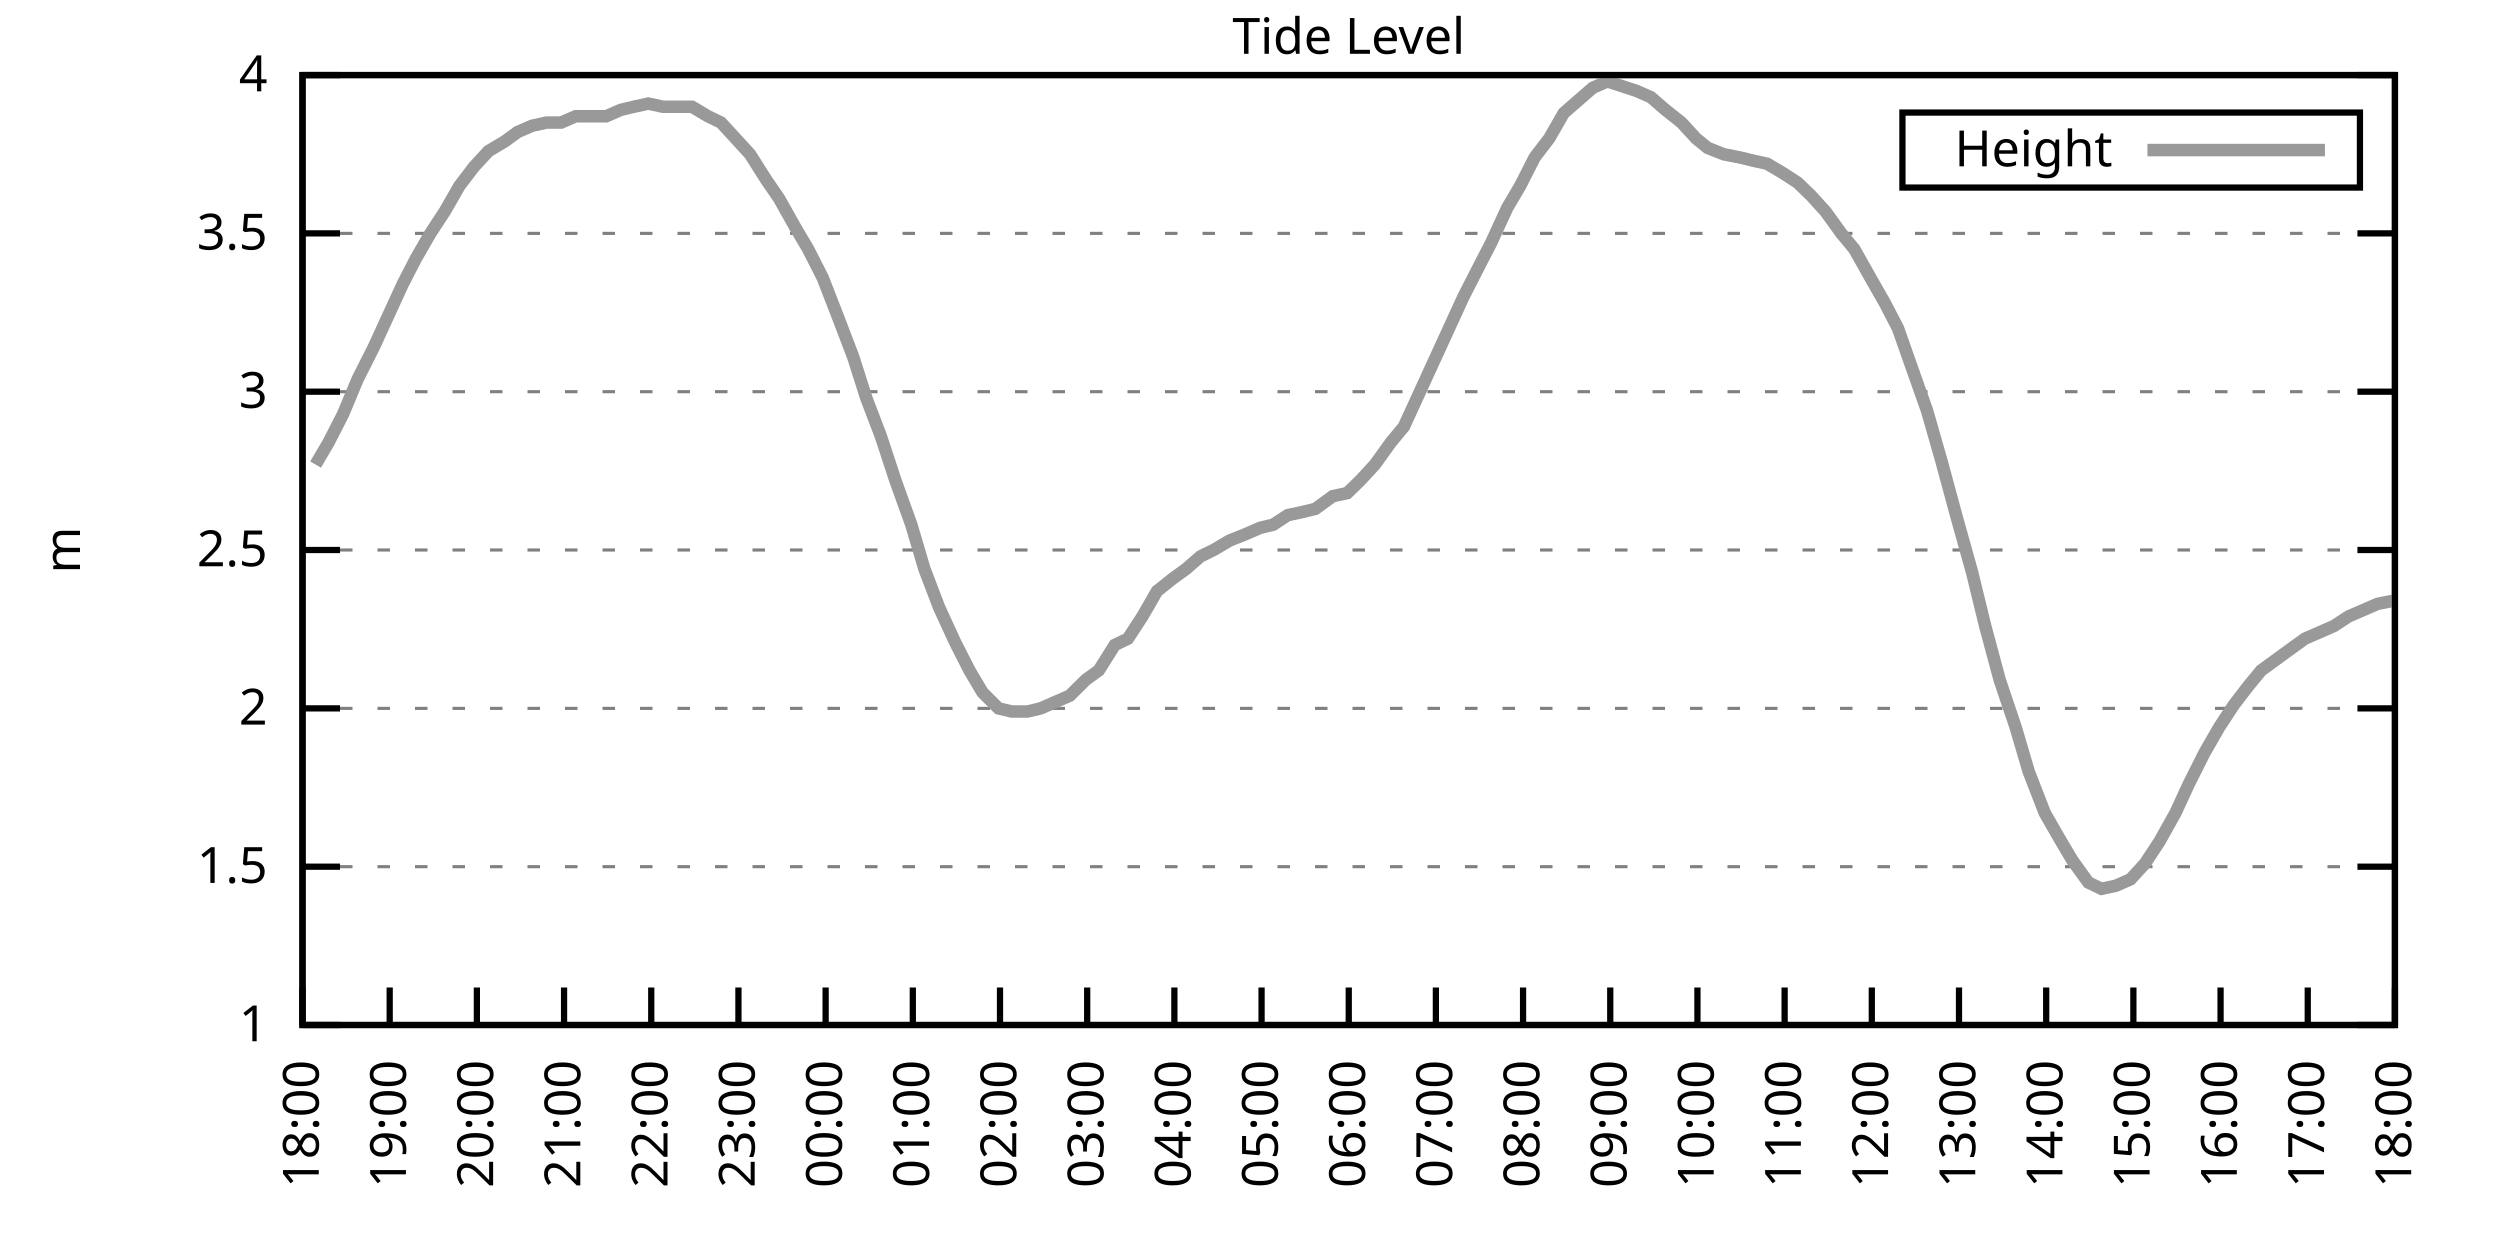
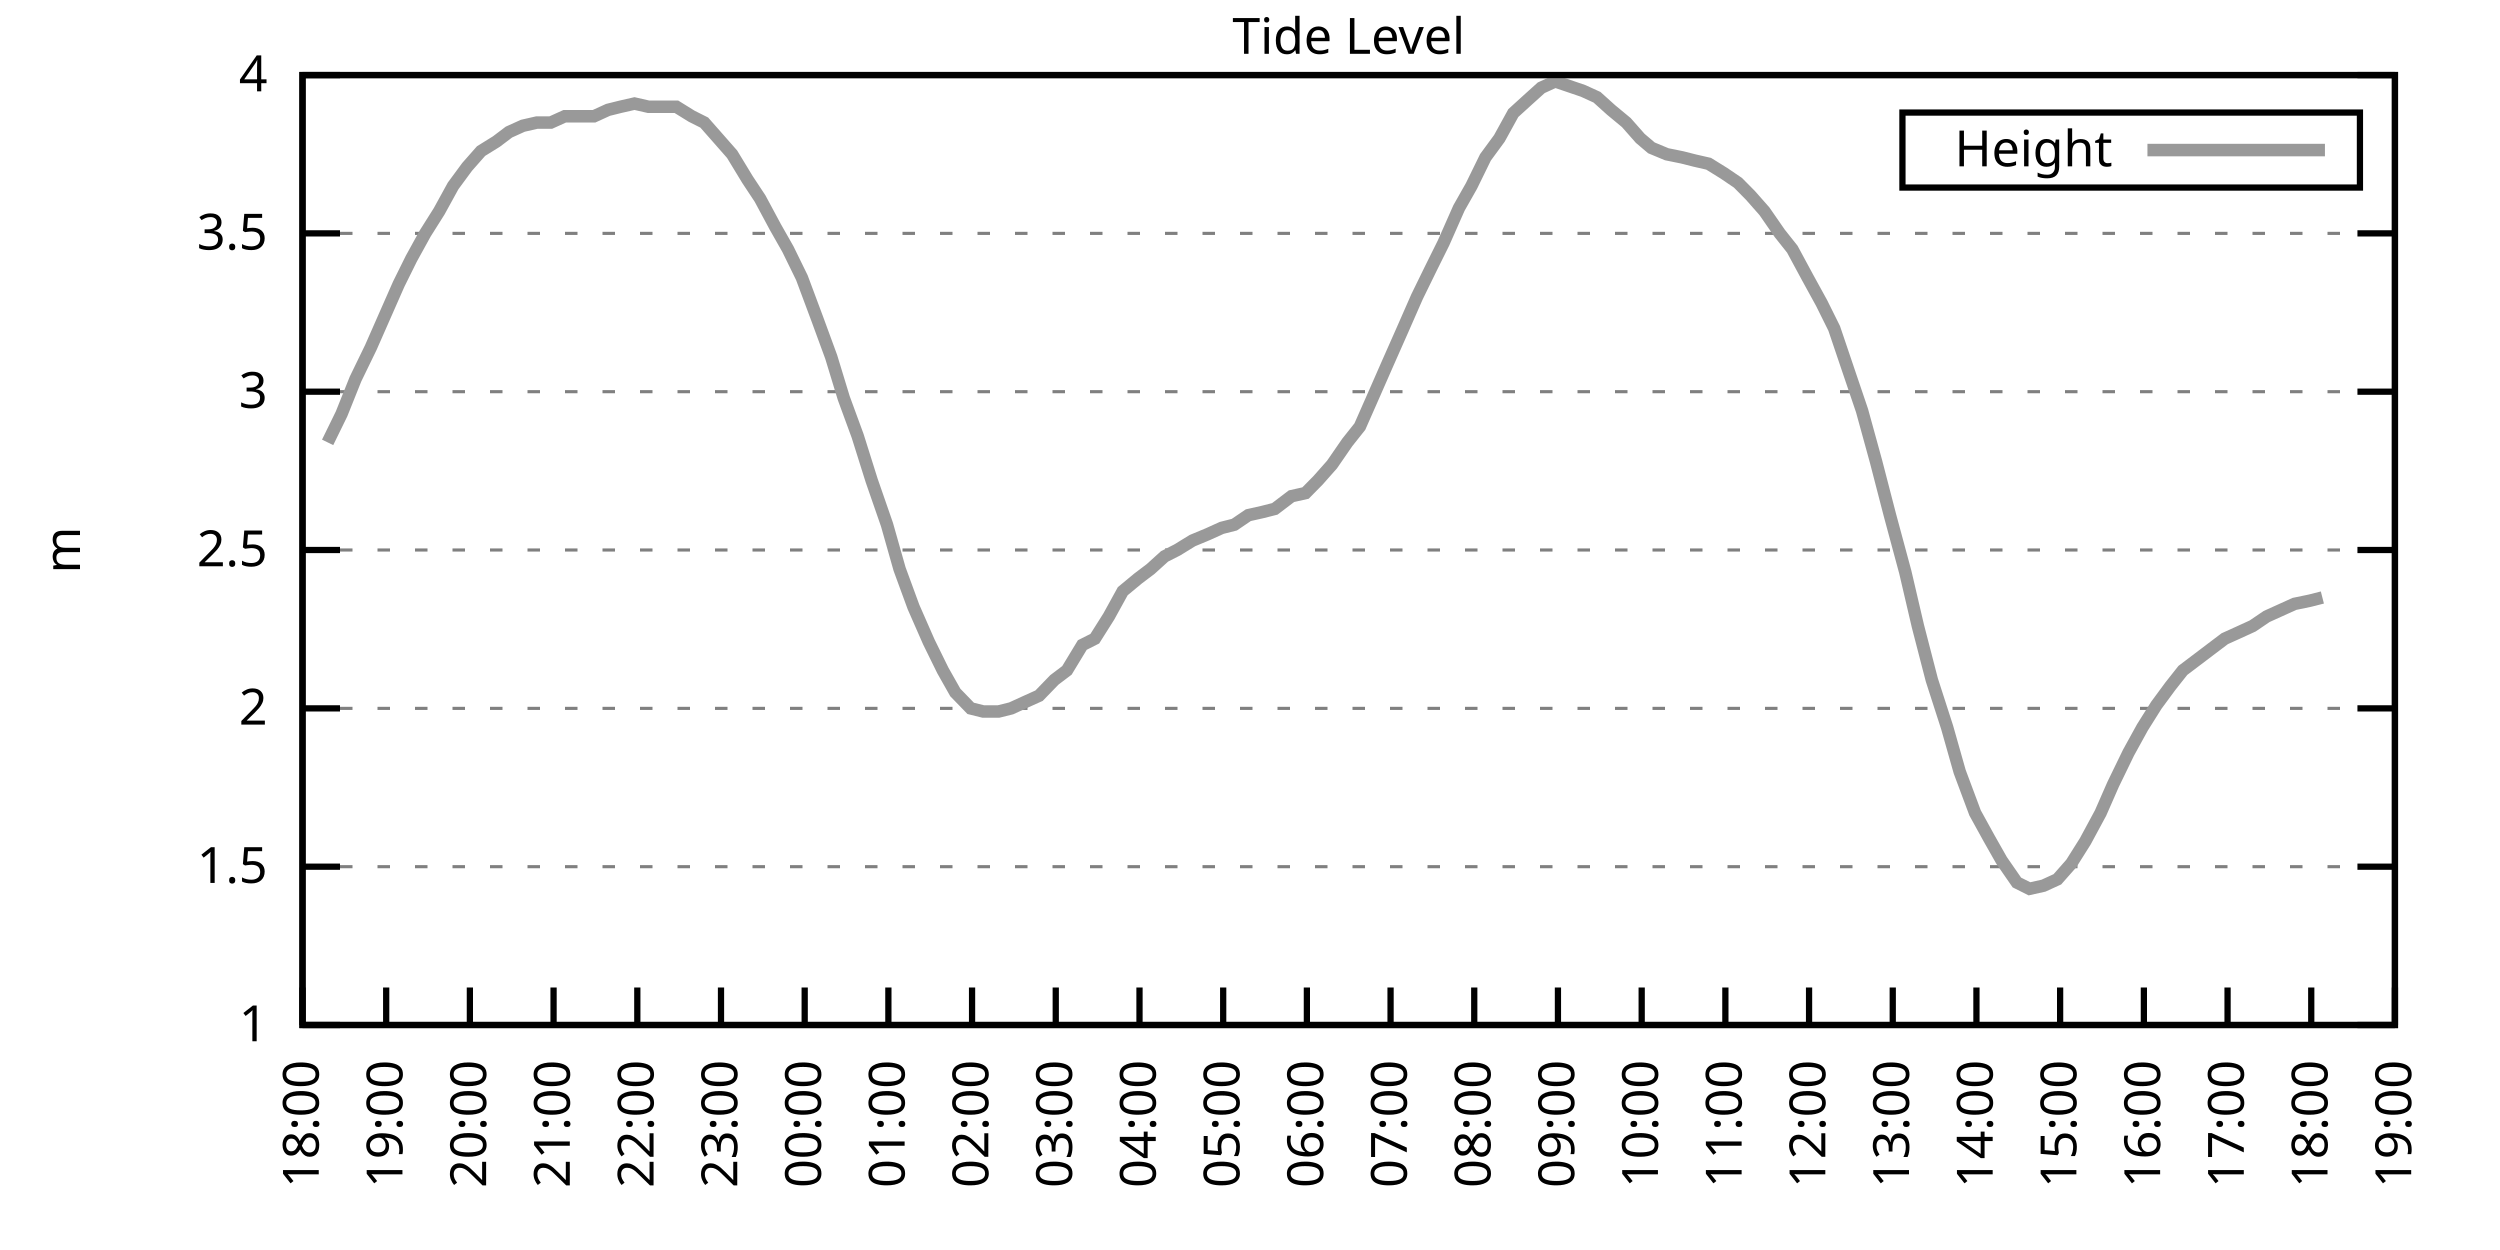
<svg xmlns="http://www.w3.org/2000/svg" xmlns:xlink="http://www.w3.org/1999/xlink" width="400" height="200" viewBox="0 0 400 200">
  <g id="gnuplot_canvas">
    <rect x="0" y="0" width="400" height="200" fill="none" />
    <defs>
      <circle id="gpDot" r="0.5" stroke-width="0.5" stroke="currentColor" />
      <path id="gpPt0" stroke-width="0.333" stroke="currentColor" d="M-1,0 h2 M0,-1 v2" />
      <path id="gpPt1" stroke-width="0.333" stroke="currentColor" d="M-1,-1 L1,1 M1,-1 L-1,1" />
      <path id="gpPt2" stroke-width="0.333" stroke="currentColor" d="M-1,0 L1,0 M0,-1 L0,1 M-1,-1 L1,1 M-1,1 L1,-1" />
      <rect id="gpPt3" stroke-width="0.333" stroke="currentColor" x="-1" y="-1" width="2" height="2" />
      <rect id="gpPt4" stroke-width="0.333" stroke="currentColor" fill="currentColor" x="-1" y="-1" width="2" height="2" />
      <circle id="gpPt5" stroke-width="0.333" stroke="currentColor" cx="0" cy="0" r="1" />
      <use xlink:href="#gpPt5" id="gpPt6" fill="currentColor" stroke="none" />
      <path id="gpPt7" stroke-width="0.333" stroke="currentColor" d="M0,-1.33 L-1.33,0.67 L1.33,0.67 z" />
      <use xlink:href="#gpPt7" id="gpPt8" fill="currentColor" stroke="none" />
      <use xlink:href="#gpPt7" id="gpPt9" stroke="currentColor" transform="rotate(180)" />
      <use xlink:href="#gpPt9" id="gpPt10" fill="currentColor" stroke="none" />
      <use xlink:href="#gpPt3" id="gpPt11" stroke="currentColor" transform="rotate(45)" />
      <use xlink:href="#gpPt11" id="gpPt12" fill="currentColor" stroke="none" />
      <path id="gpPt13" stroke-width="0.333" stroke="currentColor" d="M0,1.330 L1.265,0.411 L0.782,-1.067 L-0.782,-1.076 L-1.265,0.411 z" />
      <use xlink:href="#gpPt13" id="gpPt14" fill="currentColor" stroke="none" />
      <filter id="textbox" filterUnits="objectBoundingBox" x="0" y="0" height="1" width="1">
        <feFlood flood-color="white" flood-opacity="1" result="bgnd" />
        <feComposite in="SourceGraphic" in2="bgnd" operator="atop" />
      </filter>
      <filter id="greybox" filterUnits="objectBoundingBox" x="0" y="0" height="1" width="1">
        <feFlood flood-color="lightgrey" flood-opacity="1" result="grey" />
        <feComposite in="SourceGraphic" in2="grey" operator="atop" />
      </filter>
    </defs>
    <g fill="none" color="white" stroke="currentColor" stroke-width="1.00" stroke-linecap="butt" stroke-linejoin="miter">
</g>
    <g fill="none" color="black" stroke="currentColor" stroke-width="1.00" stroke-linecap="butt" stroke-linejoin="miter">
      <g stroke="none" shape-rendering="crispEdges">
        <polygon fill="rgb(255, 255, 255)" points="48.40,164.00 383.18,164.00 383.18,12.02 48.40,12.02 " />
      </g>
    </g>
    <g fill="none" color="black" stroke="currentColor" stroke-width="1.00" stroke-linecap="butt" stroke-linejoin="miter">
</g>
    <g fill="none" color="black" stroke="black" stroke-width="0.50" stroke-linecap="butt" stroke-linejoin="miter">
</g>
    <g fill="none" color="gray" stroke="currentColor" stroke-width="0.50" stroke-linecap="butt" stroke-linejoin="miter">
      <path stroke="gray" stroke-dasharray="2,4" class="gridline" d="M48.40,164.00 L383.19,164.00  " />
    </g>
    <g fill="none" color="gray" stroke="gray" stroke-width="1.00" stroke-linecap="butt" stroke-linejoin="miter">
</g>
    <g fill="none" color="black" stroke="currentColor" stroke-width="1.00" stroke-linecap="butt" stroke-linejoin="miter">
      <path stroke="black" d="M48.40,164.00 L54.40,164.00 M383.19,164.00 L377.19,164.00  " />
      <g transform="translate(42.80,166.60)" stroke="none" fill="black" font-family="Sans" font-size="8.00" text-anchor="end">
        <text>
          <tspan font-family="Sans"> 1</tspan>
        </text>
      </g>
    </g>
    <g fill="none" color="black" stroke="currentColor" stroke-width="1.00" stroke-linecap="butt" stroke-linejoin="miter">
</g>
    <g fill="none" color="black" stroke="black" stroke-width="0.50" stroke-linecap="butt" stroke-linejoin="miter">
</g>
    <g fill="none" color="gray" stroke="currentColor" stroke-width="0.50" stroke-linecap="butt" stroke-linejoin="miter">
      <path stroke="gray" stroke-dasharray="2,4" class="gridline" d="M48.40,138.67 L383.19,138.67  " />
    </g>
    <g fill="none" color="gray" stroke="gray" stroke-width="1.00" stroke-linecap="butt" stroke-linejoin="miter">
</g>
    <g fill="none" color="black" stroke="currentColor" stroke-width="1.00" stroke-linecap="butt" stroke-linejoin="miter">
      <path stroke="black" d="M48.40,138.67 L54.40,138.67 M383.19,138.67 L377.19,138.67  " />
      <g transform="translate(42.80,141.27)" stroke="none" fill="black" font-family="Sans" font-size="8.00" text-anchor="end">
        <text>
          <tspan font-family="Sans"> 1.5</tspan>
        </text>
      </g>
    </g>
    <g fill="none" color="black" stroke="currentColor" stroke-width="1.00" stroke-linecap="butt" stroke-linejoin="miter">
</g>
    <g fill="none" color="black" stroke="black" stroke-width="0.50" stroke-linecap="butt" stroke-linejoin="miter">
</g>
    <g fill="none" color="gray" stroke="currentColor" stroke-width="0.50" stroke-linecap="butt" stroke-linejoin="miter">
      <path stroke="gray" stroke-dasharray="2,4" class="gridline" d="M48.40,113.34 L383.19,113.34  " />
    </g>
    <g fill="none" color="gray" stroke="gray" stroke-width="1.00" stroke-linecap="butt" stroke-linejoin="miter">
</g>
    <g fill="none" color="black" stroke="currentColor" stroke-width="1.00" stroke-linecap="butt" stroke-linejoin="miter">
      <path stroke="black" d="M48.40,113.34 L54.40,113.34 M383.19,113.34 L377.19,113.34  " />
      <g transform="translate(42.80,115.94)" stroke="none" fill="black" font-family="Sans" font-size="8.00" text-anchor="end">
        <text>
          <tspan font-family="Sans"> 2</tspan>
        </text>
      </g>
    </g>
    <g fill="none" color="black" stroke="currentColor" stroke-width="1.00" stroke-linecap="butt" stroke-linejoin="miter">
</g>
    <g fill="none" color="black" stroke="black" stroke-width="0.50" stroke-linecap="butt" stroke-linejoin="miter">
</g>
    <g fill="none" color="gray" stroke="currentColor" stroke-width="0.50" stroke-linecap="butt" stroke-linejoin="miter">
      <path stroke="gray" stroke-dasharray="2,4" class="gridline" d="M48.40,88.00 L383.19,88.00  " />
    </g>
    <g fill="none" color="gray" stroke="gray" stroke-width="1.00" stroke-linecap="butt" stroke-linejoin="miter">
</g>
    <g fill="none" color="black" stroke="currentColor" stroke-width="1.00" stroke-linecap="butt" stroke-linejoin="miter">
      <path stroke="black" d="M48.40,88.00 L54.40,88.00 M383.19,88.00 L377.19,88.00  " />
      <g transform="translate(42.80,90.60)" stroke="none" fill="black" font-family="Sans" font-size="8.00" text-anchor="end">
        <text>
          <tspan font-family="Sans"> 2.5</tspan>
        </text>
      </g>
    </g>
    <g fill="none" color="black" stroke="currentColor" stroke-width="1.00" stroke-linecap="butt" stroke-linejoin="miter">
</g>
    <g fill="none" color="black" stroke="black" stroke-width="0.50" stroke-linecap="butt" stroke-linejoin="miter">
</g>
    <g fill="none" color="gray" stroke="currentColor" stroke-width="0.50" stroke-linecap="butt" stroke-linejoin="miter">
      <path stroke="gray" stroke-dasharray="2,4" class="gridline" d="M48.40,62.67 L383.19,62.67  " />
    </g>
    <g fill="none" color="gray" stroke="gray" stroke-width="1.00" stroke-linecap="butt" stroke-linejoin="miter">
</g>
    <g fill="none" color="black" stroke="currentColor" stroke-width="1.00" stroke-linecap="butt" stroke-linejoin="miter">
      <path stroke="black" d="M48.40,62.67 L54.40,62.67 M383.19,62.67 L377.19,62.67  " />
      <g transform="translate(42.80,65.27)" stroke="none" fill="black" font-family="Sans" font-size="8.00" text-anchor="end">
        <text>
          <tspan font-family="Sans"> 3</tspan>
        </text>
      </g>
    </g>
    <g fill="none" color="black" stroke="currentColor" stroke-width="1.00" stroke-linecap="butt" stroke-linejoin="miter">
</g>
    <g fill="none" color="black" stroke="black" stroke-width="0.50" stroke-linecap="butt" stroke-linejoin="miter">
</g>
    <g fill="none" color="gray" stroke="currentColor" stroke-width="0.50" stroke-linecap="butt" stroke-linejoin="miter">
      <path stroke="gray" stroke-dasharray="2,4" class="gridline" d="M48.40,37.34 L383.19,37.34  " />
    </g>
    <g fill="none" color="gray" stroke="gray" stroke-width="1.00" stroke-linecap="butt" stroke-linejoin="miter">
</g>
    <g fill="none" color="black" stroke="currentColor" stroke-width="1.00" stroke-linecap="butt" stroke-linejoin="miter">
      <path stroke="black" d="M48.40,37.34 L54.40,37.34 M383.19,37.34 L377.19,37.34  " />
      <g transform="translate(42.80,39.94)" stroke="none" fill="black" font-family="Sans" font-size="8.00" text-anchor="end">
        <text>
          <tspan font-family="Sans"> 3.5</tspan>
        </text>
      </g>
    </g>
    <g fill="none" color="black" stroke="currentColor" stroke-width="1.00" stroke-linecap="butt" stroke-linejoin="miter">
</g>
    <g fill="none" color="black" stroke="black" stroke-width="0.50" stroke-linecap="butt" stroke-linejoin="miter">
</g>
    <g fill="none" color="gray" stroke="currentColor" stroke-width="0.50" stroke-linecap="butt" stroke-linejoin="miter">
      <path stroke="gray" stroke-dasharray="2,4" class="gridline" d="M48.40,12.01 L383.19,12.01  " />
    </g>
    <g fill="none" color="gray" stroke="gray" stroke-width="1.00" stroke-linecap="butt" stroke-linejoin="miter">
</g>
    <g fill="none" color="black" stroke="currentColor" stroke-width="1.00" stroke-linecap="butt" stroke-linejoin="miter">
      <path stroke="black" d="M48.40,12.01 L54.40,12.01 M383.19,12.01 L377.19,12.01  " />
      <g transform="translate(42.80,14.61)" stroke="none" fill="black" font-family="Sans" font-size="8.00" text-anchor="end">
        <text>
          <tspan font-family="Sans"> 4</tspan>
        </text>
      </g>
    </g>
    <g fill="none" color="black" stroke="currentColor" stroke-width="1.00" stroke-linecap="butt" stroke-linejoin="miter">
      <path stroke="black" d="M48.40,164.00 L48.40,158.00  " />
      <g transform="translate(51.00,169.60) rotate(270.00)" stroke="none" fill="black" font-family="Sans" font-size="8.00" text-anchor="end">
        <text>
          <tspan font-family="Sans">18:00</tspan>
        </text>
      </g>
    </g>
    <g fill="none" color="black" stroke="currentColor" stroke-width="1.00" stroke-linecap="butt" stroke-linejoin="miter">
-       <path stroke="black" d="M62.35,164.00 L62.35,158.00  " />
-       <g transform="translate(64.95,169.60) rotate(270.00)" stroke="none" fill="black" font-family="Sans" font-size="8.00" text-anchor="end">
+       <path stroke="black" d="M61.79,164.00 L61.79,158.00  " />
+       <g transform="translate(64.39,169.60) rotate(270.00)" stroke="none" fill="black" font-family="Sans" font-size="8.00" text-anchor="end">
        <text>
          <tspan font-family="Sans">19:00</tspan>
        </text>
      </g>
    </g>
    <g fill="none" color="black" stroke="currentColor" stroke-width="1.00" stroke-linecap="butt" stroke-linejoin="miter">
-       <path stroke="black" d="M76.30,164.00 L76.30,158.00  " />
-       <g transform="translate(78.90,169.60) rotate(270.00)" stroke="none" fill="black" font-family="Sans" font-size="8.00" text-anchor="end">
+       <path stroke="black" d="M75.18,164.00 L75.18,158.00  " />
+       <g transform="translate(77.78,169.60) rotate(270.00)" stroke="none" fill="black" font-family="Sans" font-size="8.00" text-anchor="end">
        <text>
          <tspan font-family="Sans">20:00</tspan>
        </text>
      </g>
    </g>
    <g fill="none" color="black" stroke="currentColor" stroke-width="1.00" stroke-linecap="butt" stroke-linejoin="miter">
-       <path stroke="black" d="M90.25,164.00 L90.25,158.00  " />
-       <g transform="translate(92.85,169.60) rotate(270.00)" stroke="none" fill="black" font-family="Sans" font-size="8.00" text-anchor="end">
+       <path stroke="black" d="M88.57,164.00 L88.57,158.00  " />
+       <g transform="translate(91.17,169.60) rotate(270.00)" stroke="none" fill="black" font-family="Sans" font-size="8.00" text-anchor="end">
        <text>
          <tspan font-family="Sans">21:00</tspan>
        </text>
      </g>
    </g>
    <g fill="none" color="black" stroke="currentColor" stroke-width="1.00" stroke-linecap="butt" stroke-linejoin="miter">
-       <path stroke="black" d="M104.20,164.00 L104.20,158.00  " />
-       <g transform="translate(106.80,169.60) rotate(270.00)" stroke="none" fill="black" font-family="Sans" font-size="8.00" text-anchor="end">
+       <path stroke="black" d="M101.97,164.00 L101.97,158.00  " />
+       <g transform="translate(104.57,169.60) rotate(270.00)" stroke="none" fill="black" font-family="Sans" font-size="8.00" text-anchor="end">
        <text>
          <tspan font-family="Sans">22:00</tspan>
        </text>
      </g>
    </g>
    <g fill="none" color="black" stroke="currentColor" stroke-width="1.00" stroke-linecap="butt" stroke-linejoin="miter">
-       <path stroke="black" d="M118.15,164.00 L118.15,158.00  " />
-       <g transform="translate(120.75,169.60) rotate(270.00)" stroke="none" fill="black" font-family="Sans" font-size="8.00" text-anchor="end">
+       <path stroke="black" d="M115.36,164.00 L115.36,158.00  " />
+       <g transform="translate(117.96,169.60) rotate(270.00)" stroke="none" fill="black" font-family="Sans" font-size="8.00" text-anchor="end">
        <text>
          <tspan font-family="Sans">23:00</tspan>
        </text>
      </g>
    </g>
    <g fill="none" color="black" stroke="currentColor" stroke-width="1.00" stroke-linecap="butt" stroke-linejoin="miter">
-       <path stroke="black" d="M132.10,164.00 L132.10,158.00  " />
-       <g transform="translate(134.70,169.60) rotate(270.00)" stroke="none" fill="black" font-family="Sans" font-size="8.00" text-anchor="end">
+       <path stroke="black" d="M128.75,164.00 L128.75,158.00  " />
+       <g transform="translate(131.35,169.60) rotate(270.00)" stroke="none" fill="black" font-family="Sans" font-size="8.00" text-anchor="end">
        <text>
          <tspan font-family="Sans">00:00</tspan>
        </text>
      </g>
    </g>
    <g fill="none" color="black" stroke="currentColor" stroke-width="1.00" stroke-linecap="butt" stroke-linejoin="miter">
-       <path stroke="black" d="M146.05,164.00 L146.05,158.00  " />
-       <g transform="translate(148.65,169.60) rotate(270.00)" stroke="none" fill="black" font-family="Sans" font-size="8.00" text-anchor="end">
+       <path stroke="black" d="M142.14,164.00 L142.14,158.00  " />
+       <g transform="translate(144.74,169.60) rotate(270.00)" stroke="none" fill="black" font-family="Sans" font-size="8.00" text-anchor="end">
        <text>
          <tspan font-family="Sans">01:00</tspan>
        </text>
      </g>
    </g>
    <g fill="none" color="black" stroke="currentColor" stroke-width="1.00" stroke-linecap="butt" stroke-linejoin="miter">
-       <path stroke="black" d="M160.00,164.00 L160.00,158.00  " />
-       <g transform="translate(162.60,169.60) rotate(270.00)" stroke="none" fill="black" font-family="Sans" font-size="8.00" text-anchor="end">
+       <path stroke="black" d="M155.53,164.00 L155.53,158.00  " />
+       <g transform="translate(158.13,169.60) rotate(270.00)" stroke="none" fill="black" font-family="Sans" font-size="8.00" text-anchor="end">
        <text>
          <tspan font-family="Sans">02:00</tspan>
        </text>
      </g>
    </g>
    <g fill="none" color="black" stroke="currentColor" stroke-width="1.00" stroke-linecap="butt" stroke-linejoin="miter">
-       <path stroke="black" d="M173.95,164.00 L173.95,158.00  " />
-       <g transform="translate(176.55,169.60) rotate(270.00)" stroke="none" fill="black" font-family="Sans" font-size="8.00" text-anchor="end">
+       <path stroke="black" d="M168.92,164.00 L168.92,158.00  " />
+       <g transform="translate(171.52,169.60) rotate(270.00)" stroke="none" fill="black" font-family="Sans" font-size="8.00" text-anchor="end">
        <text>
          <tspan font-family="Sans">03:00</tspan>
        </text>
      </g>
    </g>
    <g fill="none" color="black" stroke="currentColor" stroke-width="1.00" stroke-linecap="butt" stroke-linejoin="miter">
-       <path stroke="black" d="M187.90,164.00 L187.90,158.00  " />
-       <g transform="translate(190.50,169.60) rotate(270.00)" stroke="none" fill="black" font-family="Sans" font-size="8.00" text-anchor="end">
+       <path stroke="black" d="M182.32,164.00 L182.32,158.00  " />
+       <g transform="translate(184.92,169.60) rotate(270.00)" stroke="none" fill="black" font-family="Sans" font-size="8.00" text-anchor="end">
        <text>
          <tspan font-family="Sans">04:00</tspan>
        </text>
      </g>
    </g>
    <g fill="none" color="black" stroke="currentColor" stroke-width="1.00" stroke-linecap="butt" stroke-linejoin="miter">
-       <path stroke="black" d="M201.85,164.00 L201.85,158.00  " />
-       <g transform="translate(204.45,169.60) rotate(270.00)" stroke="none" fill="black" font-family="Sans" font-size="8.00" text-anchor="end">
+       <path stroke="black" d="M195.71,164.00 L195.71,158.00  " />
+       <g transform="translate(198.31,169.60) rotate(270.00)" stroke="none" fill="black" font-family="Sans" font-size="8.00" text-anchor="end">
        <text>
          <tspan font-family="Sans">05:00</tspan>
        </text>
      </g>
    </g>
    <g fill="none" color="black" stroke="currentColor" stroke-width="1.00" stroke-linecap="butt" stroke-linejoin="miter">
-       <path stroke="black" d="M215.80,164.00 L215.80,158.00  " />
-       <g transform="translate(218.40,169.60) rotate(270.00)" stroke="none" fill="black" font-family="Sans" font-size="8.00" text-anchor="end">
+       <path stroke="black" d="M209.10,164.00 L209.10,158.00  " />
+       <g transform="translate(211.70,169.60) rotate(270.00)" stroke="none" fill="black" font-family="Sans" font-size="8.00" text-anchor="end">
        <text>
          <tspan font-family="Sans">06:00</tspan>
        </text>
      </g>
    </g>
    <g fill="none" color="black" stroke="currentColor" stroke-width="1.00" stroke-linecap="butt" stroke-linejoin="miter">
-       <path stroke="black" d="M229.74,164.00 L229.74,158.00  " />
-       <g transform="translate(232.34,169.60) rotate(270.00)" stroke="none" fill="black" font-family="Sans" font-size="8.00" text-anchor="end">
+       <path stroke="black" d="M222.49,164.00 L222.49,158.00  " />
+       <g transform="translate(225.09,169.60) rotate(270.00)" stroke="none" fill="black" font-family="Sans" font-size="8.00" text-anchor="end">
        <text>
          <tspan font-family="Sans">07:00</tspan>
        </text>
      </g>
    </g>
    <g fill="none" color="black" stroke="currentColor" stroke-width="1.00" stroke-linecap="butt" stroke-linejoin="miter">
-       <path stroke="black" d="M243.69,164.00 L243.69,158.00  " />
-       <g transform="translate(246.29,169.60) rotate(270.00)" stroke="none" fill="black" font-family="Sans" font-size="8.00" text-anchor="end">
+       <path stroke="black" d="M235.88,164.00 L235.88,158.00  " />
+       <g transform="translate(238.48,169.60) rotate(270.00)" stroke="none" fill="black" font-family="Sans" font-size="8.00" text-anchor="end">
        <text>
          <tspan font-family="Sans">08:00</tspan>
        </text>
      </g>
    </g>
    <g fill="none" color="black" stroke="currentColor" stroke-width="1.00" stroke-linecap="butt" stroke-linejoin="miter">
-       <path stroke="black" d="M257.64,164.00 L257.64,158.00  " />
-       <g transform="translate(260.24,169.60) rotate(270.00)" stroke="none" fill="black" font-family="Sans" font-size="8.00" text-anchor="end">
+       <path stroke="black" d="M249.27,164.00 L249.27,158.00  " />
+       <g transform="translate(251.87,169.60) rotate(270.00)" stroke="none" fill="black" font-family="Sans" font-size="8.00" text-anchor="end">
        <text>
          <tspan font-family="Sans">09:00</tspan>
        </text>
      </g>
    </g>
    <g fill="none" color="black" stroke="currentColor" stroke-width="1.00" stroke-linecap="butt" stroke-linejoin="miter">
-       <path stroke="black" d="M271.59,164.00 L271.59,158.00  " />
-       <g transform="translate(274.19,169.60) rotate(270.00)" stroke="none" fill="black" font-family="Sans" font-size="8.00" text-anchor="end">
+       <path stroke="black" d="M262.67,164.00 L262.67,158.00  " />
+       <g transform="translate(265.27,169.60) rotate(270.00)" stroke="none" fill="black" font-family="Sans" font-size="8.00" text-anchor="end">
        <text>
          <tspan font-family="Sans">10:00</tspan>
        </text>
      </g>
    </g>
    <g fill="none" color="black" stroke="currentColor" stroke-width="1.00" stroke-linecap="butt" stroke-linejoin="miter">
-       <path stroke="black" d="M285.54,164.00 L285.54,158.00  " />
-       <g transform="translate(288.14,169.60) rotate(270.00)" stroke="none" fill="black" font-family="Sans" font-size="8.00" text-anchor="end">
+       <path stroke="black" d="M276.06,164.00 L276.06,158.00  " />
+       <g transform="translate(278.66,169.60) rotate(270.00)" stroke="none" fill="black" font-family="Sans" font-size="8.00" text-anchor="end">
        <text>
          <tspan font-family="Sans">11:00</tspan>
        </text>
      </g>
    </g>
    <g fill="none" color="black" stroke="currentColor" stroke-width="1.00" stroke-linecap="butt" stroke-linejoin="miter">
-       <path stroke="black" d="M299.49,164.00 L299.49,158.00  " />
-       <g transform="translate(302.09,169.60) rotate(270.00)" stroke="none" fill="black" font-family="Sans" font-size="8.00" text-anchor="end">
+       <path stroke="black" d="M289.45,164.00 L289.45,158.00  " />
+       <g transform="translate(292.05,169.60) rotate(270.00)" stroke="none" fill="black" font-family="Sans" font-size="8.00" text-anchor="end">
        <text>
          <tspan font-family="Sans">12:00</tspan>
        </text>
      </g>
    </g>
    <g fill="none" color="black" stroke="currentColor" stroke-width="1.00" stroke-linecap="butt" stroke-linejoin="miter">
-       <path stroke="black" d="M313.44,164.00 L313.44,158.00  " />
-       <g transform="translate(316.04,169.60) rotate(270.00)" stroke="none" fill="black" font-family="Sans" font-size="8.00" text-anchor="end">
+       <path stroke="black" d="M302.84,164.00 L302.84,158.00  " />
+       <g transform="translate(305.44,169.60) rotate(270.00)" stroke="none" fill="black" font-family="Sans" font-size="8.00" text-anchor="end">
        <text>
          <tspan font-family="Sans">13:00</tspan>
        </text>
      </g>
    </g>
    <g fill="none" color="black" stroke="currentColor" stroke-width="1.00" stroke-linecap="butt" stroke-linejoin="miter">
-       <path stroke="black" d="M327.39,164.00 L327.39,158.00  " />
-       <g transform="translate(329.99,169.60) rotate(270.00)" stroke="none" fill="black" font-family="Sans" font-size="8.00" text-anchor="end">
+       <path stroke="black" d="M316.23,164.00 L316.23,158.00  " />
+       <g transform="translate(318.83,169.60) rotate(270.00)" stroke="none" fill="black" font-family="Sans" font-size="8.00" text-anchor="end">
        <text>
          <tspan font-family="Sans">14:00</tspan>
        </text>
      </g>
    </g>
    <g fill="none" color="black" stroke="currentColor" stroke-width="1.00" stroke-linecap="butt" stroke-linejoin="miter">
-       <path stroke="black" d="M341.34,164.00 L341.34,158.00  " />
-       <g transform="translate(343.94,169.60) rotate(270.00)" stroke="none" fill="black" font-family="Sans" font-size="8.00" text-anchor="end">
+       <path stroke="black" d="M329.62,164.00 L329.62,158.00  " />
+       <g transform="translate(332.22,169.60) rotate(270.00)" stroke="none" fill="black" font-family="Sans" font-size="8.00" text-anchor="end">
        <text>
          <tspan font-family="Sans">15:00</tspan>
        </text>
      </g>
    </g>
    <g fill="none" color="black" stroke="currentColor" stroke-width="1.00" stroke-linecap="butt" stroke-linejoin="miter">
-       <path stroke="black" d="M355.29,164.00 L355.29,158.00  " />
-       <g transform="translate(357.89,169.60) rotate(270.00)" stroke="none" fill="black" font-family="Sans" font-size="8.00" text-anchor="end">
+       <path stroke="black" d="M343.02,164.00 L343.02,158.00  " />
+       <g transform="translate(345.62,169.60) rotate(270.00)" stroke="none" fill="black" font-family="Sans" font-size="8.00" text-anchor="end">
        <text>
          <tspan font-family="Sans">16:00</tspan>
        </text>
      </g>
    </g>
    <g fill="none" color="black" stroke="currentColor" stroke-width="1.00" stroke-linecap="butt" stroke-linejoin="miter">
-       <path stroke="black" d="M369.24,164.00 L369.24,158.00  " />
-       <g transform="translate(371.84,169.60) rotate(270.00)" stroke="none" fill="black" font-family="Sans" font-size="8.00" text-anchor="end">
+       <path stroke="black" d="M356.41,164.00 L356.41,158.00  " />
+       <g transform="translate(359.01,169.60) rotate(270.00)" stroke="none" fill="black" font-family="Sans" font-size="8.00" text-anchor="end">
        <text>
          <tspan font-family="Sans">17:00</tspan>
+         </text>
+       </g>
+     </g>
+     <g fill="none" color="black" stroke="currentColor" stroke-width="1.00" stroke-linecap="butt" stroke-linejoin="miter">
+       <path stroke="black" d="M369.80,164.00 L369.80,158.00  " />
+       <g transform="translate(372.40,169.60) rotate(270.00)" stroke="none" fill="black" font-family="Sans" font-size="8.00" text-anchor="end">
+         <text>
+           <tspan font-family="Sans">18:00</tspan>
        </text>
      </g>
    </g>
    <g fill="none" color="black" stroke="currentColor" stroke-width="1.00" stroke-linecap="butt" stroke-linejoin="miter">
      <path stroke="black" d="M383.19,164.00 L383.19,158.00  " />
      <g transform="translate(385.79,169.60) rotate(270.00)" stroke="none" fill="black" font-family="Sans" font-size="8.00" text-anchor="end">
        <text>
-           <tspan font-family="Sans">18:00</tspan>
+           <tspan font-family="Sans">19:00</tspan>
        </text>
      </g>
    </g>
    <g fill="none" color="black" stroke="currentColor" stroke-width="1.00" stroke-linecap="butt" stroke-linejoin="miter">
</g>
    <g fill="none" color="black" stroke="currentColor" stroke-width="1.00" stroke-linecap="butt" stroke-linejoin="miter">
      <path stroke="black" d="M48.40,12.01 L48.40,164.00 L383.19,164.00 L383.19,12.01 L48.40,12.01 Z  " />
    </g>
    <g fill="none" color="black" stroke="currentColor" stroke-width="1.00" stroke-linecap="butt" stroke-linejoin="miter">
</g>
    <g fill="none" color="black" stroke="currentColor" stroke-width="1.00" stroke-linecap="butt" stroke-linejoin="miter">
      <path stroke="black" d="M304.39,30.01 L304.39,18.01 L377.59,18.01 L377.59,30.01 L304.39,30.01 Z  " />
    </g>
    <g id="Tide_level_plot_1">
      <g fill="none" color="white" stroke="black" stroke-width="2.00" stroke-linecap="butt" stroke-linejoin="miter">
</g>
      <g fill="none" color="black" stroke="currentColor" stroke-width="2.00" stroke-linecap="butt" stroke-linejoin="miter">
        <g transform="translate(337.99,26.61)" stroke="none" fill="black" font-family="Sans" font-size="8.00" text-anchor="end">
          <text>
            <tspan font-family="Sans">Height</tspan>
          </text>
        </g>
      </g>
      <g fill="none" color="black" stroke="currentColor" stroke-width="2.00" stroke-linecap="butt" stroke-linejoin="miter">
-         <path stroke="rgb(153, 153, 153)" d="M343.59,24.01 L371.99,24.01 M50.49,74.33 L52.58,70.78 L54.91,66.22 L57.23,60.65 L59.79,55.58 L62.12,50.51   L64.44,45.45 L66.53,41.39 L68.86,37.34 L71.18,33.80 L73.51,29.74 L75.83,26.70 L78.16,24.17 L80.72,22.65   L82.81,21.13 L85.13,20.12 L87.46,19.61 L89.78,19.61 L92.11,18.60 L94.20,18.60 L96.99,18.60 L99.32,17.58   L101.41,17.08 L103.73,16.57 L106.06,17.08 L108.62,17.08 L110.71,17.08 L113.27,18.60 L115.36,19.61 L117.68,22.14   L120.01,24.68 L122.57,28.73 L124.66,31.77 L127.22,36.33 L129.31,39.87 L131.63,44.43 L134.19,51.02 L136.51,57.10   L138.61,63.69 L140.93,69.77 L143.26,76.86 L145.81,83.95 L147.91,91.04 L150.23,97.12 L152.79,102.70 L155.11,107.26   L157.21,110.80 L159.76,113.34 L161.86,113.84 L164.41,113.84 L166.51,113.34 L168.83,112.32 L171.16,111.31 L173.71,108.78   L175.81,107.26 L178.36,103.20 L180.46,102.19 L182.78,98.64 L185.11,94.59 L187.66,92.56 L189.76,91.04 L192.08,89.02   L194.17,88.00 L196.73,86.49 L199.29,85.47 L201.61,84.46 L203.71,83.95 L206.03,82.43 L208.36,81.93 L210.45,81.42   L213.24,79.39 L215.56,78.89 L217.65,76.86 L219.98,74.33 L222.54,70.78 L224.63,68.25 L227.19,62.67 L229.28,58.11   L231.60,53.05 L234.16,47.47 L236.49,42.91 L238.58,38.86 L241.14,33.29 L243.23,29.74 L245.55,25.18 L247.88,22.14   L250.20,18.09 L252.53,16.06 L254.85,14.04 L257.18,13.02 L261.83,14.54 L264.15,15.56 L266.48,17.58 L269.04,19.61   L271.36,22.14 L273.22,23.66 L275.78,24.68 L278.34,25.18 L280.43,25.69 L282.75,26.20 L285.31,27.72 L287.64,29.24   L289.73,31.26 L292.05,33.80 L294.61,37.34 L296.70,39.87 L299.26,44.43 L301.58,48.49 L303.68,52.54 L306.00,59.13   L308.33,65.71 L310.65,73.82 L312.98,82.43 L315.53,91.55 L317.63,100.16 L319.95,108.78 L322.51,116.38 L324.60,123.47   L327.16,130.06 L329.48,134.11 L331.58,137.66 L334.13,141.20 L336.23,142.21 L338.55,141.71 L340.88,140.69 L343.20,138.16   L345.53,134.62 L348.08,130.06 L350.18,125.50 L352.73,120.43 L355.06,116.38 L357.38,112.83 L359.71,109.79 L361.80,107.26   L363.89,105.74 L366.68,103.71 L368.78,102.19 L371.10,101.18 L373.43,100.16 L375.75,98.64 L378.08,97.63 L380.40,96.62   L382.96,96.11  " />
+         <path stroke="rgb(153, 153, 153)" d="M343.59,24.01 L371.99,24.01 M52.42,70.78 L54.65,66.22 L56.88,60.65 L59.34,55.58 L61.57,50.51 L63.80,45.45   L65.81,41.39 L68.04,37.34 L70.27,33.80 L72.50,29.74 L74.74,26.70 L76.97,24.17 L79.42,22.65 L81.43,21.13   L83.66,20.12 L85.90,19.61 L88.13,19.61 L90.36,18.60 L92.37,18.60 L95.05,18.60 L97.28,17.58 L99.29,17.08   L101.52,16.57 L103.75,17.08 L106.21,17.08 L108.22,17.08 L110.67,18.60 L112.68,19.61 L114.91,22.14 L117.14,24.68   L119.60,28.73 L121.61,31.77 L124.06,36.33 L126.07,39.87 L128.30,44.43 L130.76,51.02 L132.99,57.10 L135.00,63.69   L137.23,69.77 L139.46,76.86 L141.92,83.95 L143.93,91.04 L146.16,97.12 L148.61,102.70 L150.85,107.26 L152.85,110.80   L155.31,113.34 L157.32,113.84 L159.77,113.84 L161.78,113.34 L164.01,112.32 L166.25,111.31 L168.70,108.78 L170.71,107.26   L173.17,103.20 L175.17,102.19 L177.41,98.64 L179.64,94.59 L182.09,92.56 L184.10,91.04 L186.33,89.02 L188.34,88.00   L190.80,86.49 L193.25,85.47 L195.48,84.46 L197.49,83.95 L199.73,82.43 L201.96,81.93 L203.97,81.42 L206.64,79.39   L208.88,78.89 L210.88,76.86 L213.12,74.33 L215.57,70.78 L217.58,68.25 L220.04,62.67 L222.04,58.11 L224.28,53.05   L226.73,47.47 L228.96,42.91 L230.97,38.86 L233.43,33.29 L235.44,29.74 L237.67,25.18 L239.90,22.14 L242.13,18.09   L244.36,16.06 L246.60,14.04 L248.83,13.02 L253.29,14.54 L255.52,15.56 L257.76,17.58 L260.21,19.61 L262.44,22.14   L264.23,23.66 L266.68,24.68 L269.14,25.18 L271.15,25.69 L273.38,26.20 L275.83,27.72 L278.07,29.24 L280.07,31.26   L282.31,33.80 L284.76,37.34 L286.77,39.87 L289.23,44.43 L291.46,48.49 L293.47,52.54 L295.70,59.13 L297.93,65.71   L300.16,73.82 L302.39,82.43 L304.85,91.55 L306.86,100.16 L309.09,108.78 L311.54,116.38 L313.55,123.47 L316.01,130.06   L318.24,134.11 L320.25,137.66 L322.70,141.20 L324.71,142.21 L326.95,141.71 L329.18,140.69 L331.41,138.16 L333.64,134.62   L336.10,130.06 L338.10,125.50 L340.56,120.43 L342.79,116.38 L345.02,112.83 L347.26,109.79 L349.26,107.26 L351.27,105.74   L353.95,103.71 L355.96,102.19 L358.19,101.18 L360.42,100.16 L362.66,98.64 L364.89,97.63 L367.12,96.62 L369.58,96.11   L371.58,95.60  " />
      </g>
    </g>
    <g fill="none" color="black" stroke="currentColor" stroke-width="2.00" stroke-linecap="butt" stroke-linejoin="miter">
</g>
    <g fill="none" color="black" stroke="black" stroke-width="1.00" stroke-linecap="butt" stroke-linejoin="miter">
</g>
    <g fill="none" color="black" stroke="currentColor" stroke-width="1.00" stroke-linecap="butt" stroke-linejoin="miter">
      <path stroke="black" d="M48.40,12.01 L48.40,164.00 L383.19,164.00 L383.19,12.01 L48.40,12.01 Z  " />
      <g transform="translate(12.80,88.01) rotate(270.00)" stroke="none" fill="black" font-family="Sans" font-size="8.00" text-anchor="middle">
        <text>
          <tspan font-family="Sans">m</tspan>
        </text>
      </g>
    </g>
    <g fill="none" color="black" stroke="currentColor" stroke-width="1.00" stroke-linecap="butt" stroke-linejoin="miter">
</g>
    <g fill="none" color="black" stroke="currentColor" stroke-width="1.00" stroke-linecap="butt" stroke-linejoin="miter">
      <g transform="translate(215.79,8.61)" stroke="none" fill="black" font-family="Sans" font-size="8.00" text-anchor="middle">
        <text>
          <tspan font-family="Sans">Tide Level</tspan>
        </text>
      </g>
    </g>
    <g fill="none" color="black" stroke="currentColor" stroke-width="1.00" stroke-linecap="butt" stroke-linejoin="miter">
</g>
  </g>
</svg>
